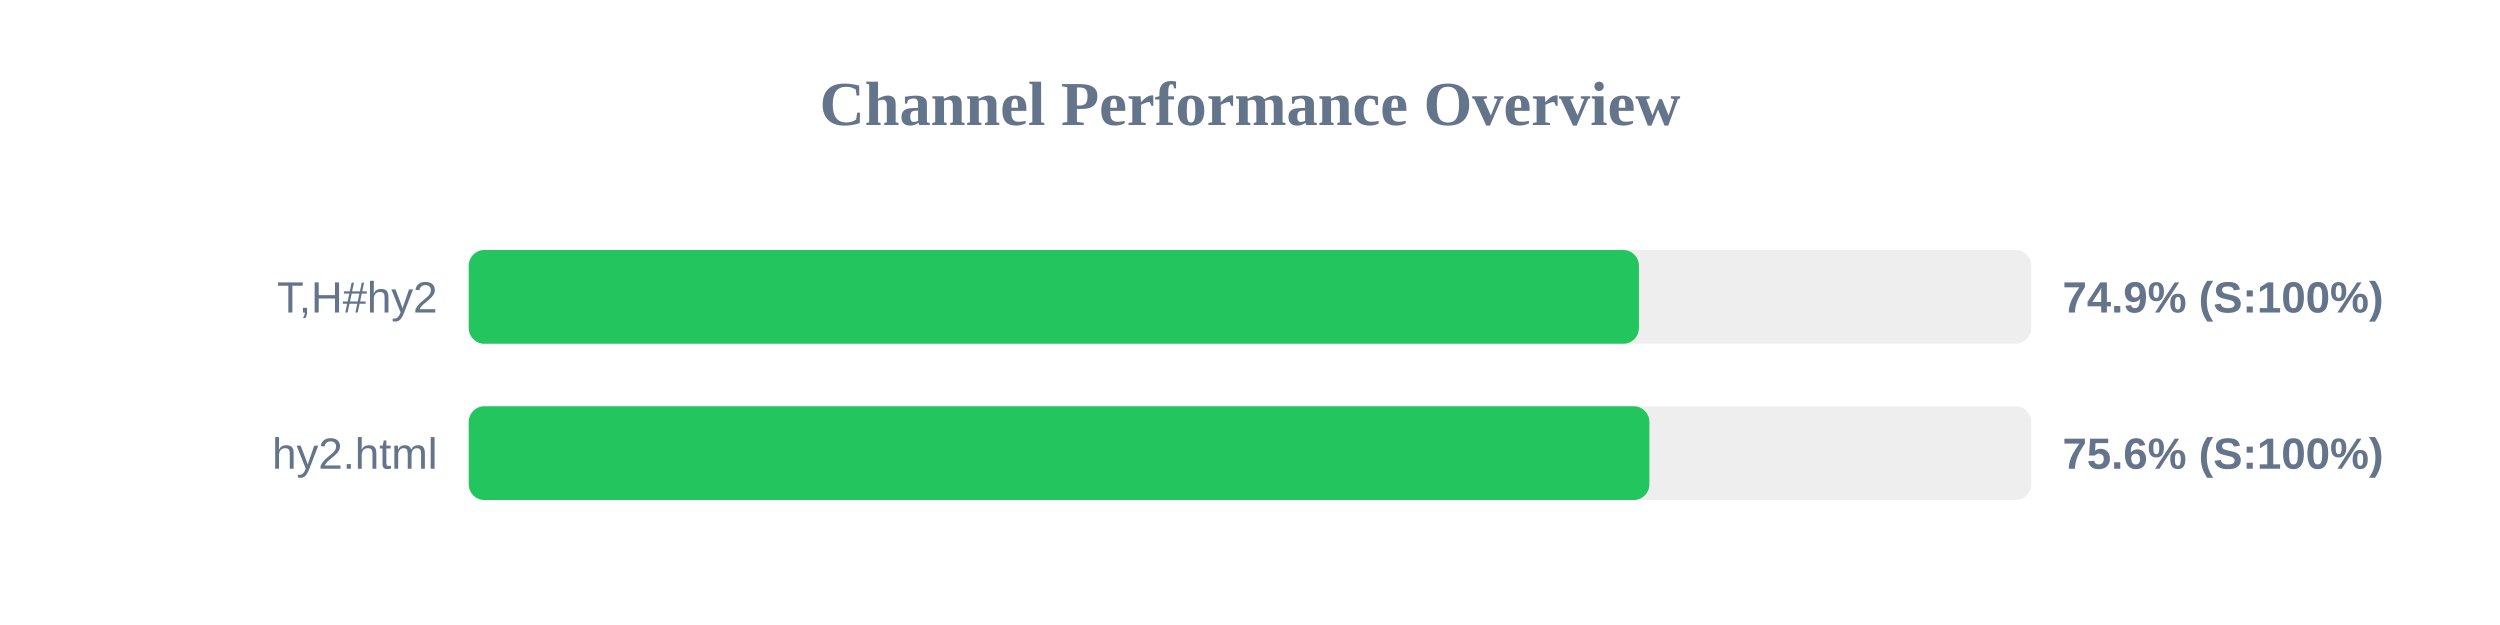
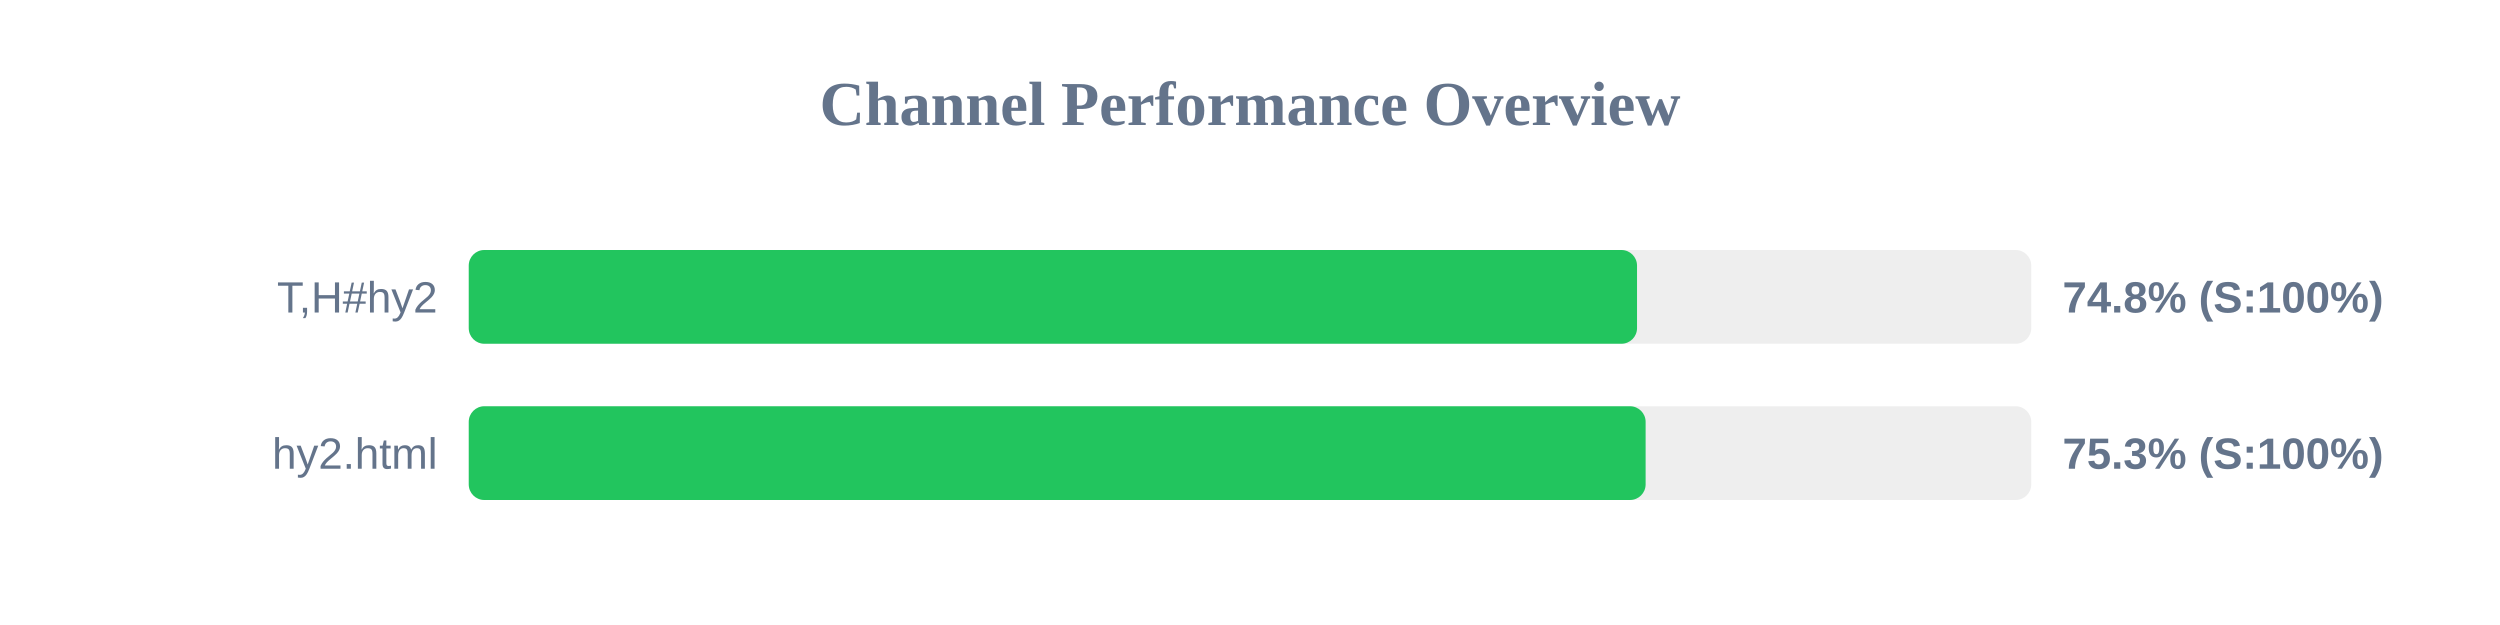
<svg xmlns="http://www.w3.org/2000/svg" width="800" height="200" version="1.1">
  <style>
        .row { font: 14px Arial; fill: #64748b; }
        .score { font: bold 14px Arial; fill: #64748b; }
    </style>
  <text x="400" y="40" text-anchor="middle" font-size="20px" font-weight="bold" fill="#64748b">Channel Performance Overview</text>
  <rect x="150" y="80" width="500" height="30" fill="#eee" rx="5" />
-   <rect x="150" y="80" width="374.45" height="30" fill="#22c55e" rx="5" />
+   <rect x="150" y="80" width="373.85" height="30" fill="#22c55e" rx="5" />
  <text x="140" y="100" text-anchor="end" class="row">T,H#hy2</text>
-   <text x="660" y="100" text-anchor="start" class="score">74.9% (S:100%)</text>
+   <text x="660" y="100" text-anchor="start" class="score">74.8% (S:100%)</text>
  <rect x="150" y="130" width="500" height="30" fill="#eee" rx="5" />
-   <rect x="150" y="130" width="377.8" height="30" fill="#22c55e" rx="5" />
+   <rect x="150" y="130" width="376.6" height="30" fill="#22c55e" rx="5" />
  <text x="140" y="150" text-anchor="end" class="row">hy2.html</text>
-   <text x="660" y="150" text-anchor="start" class="score">75.6% (S:100%)</text>
+   <text x="660" y="150" text-anchor="start" class="score">75.3% (S:100%)</text>
</svg>
